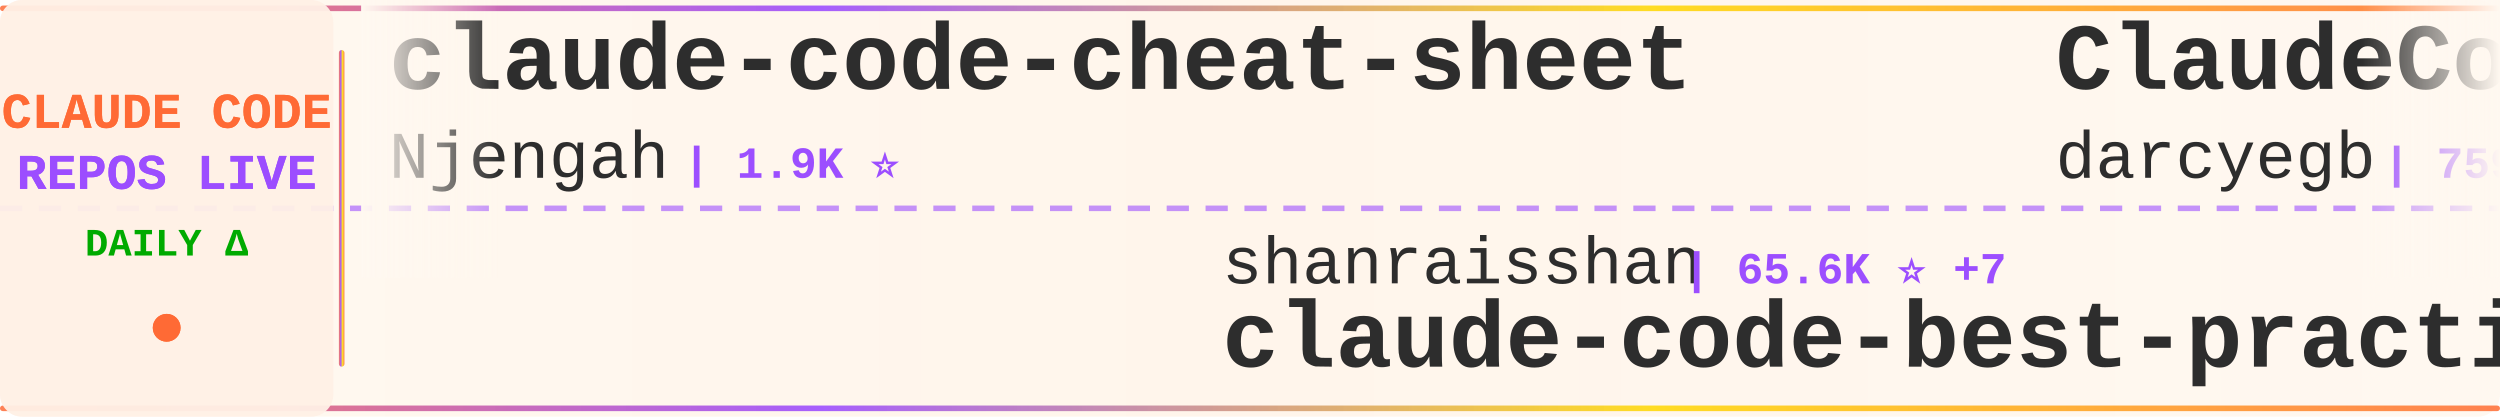
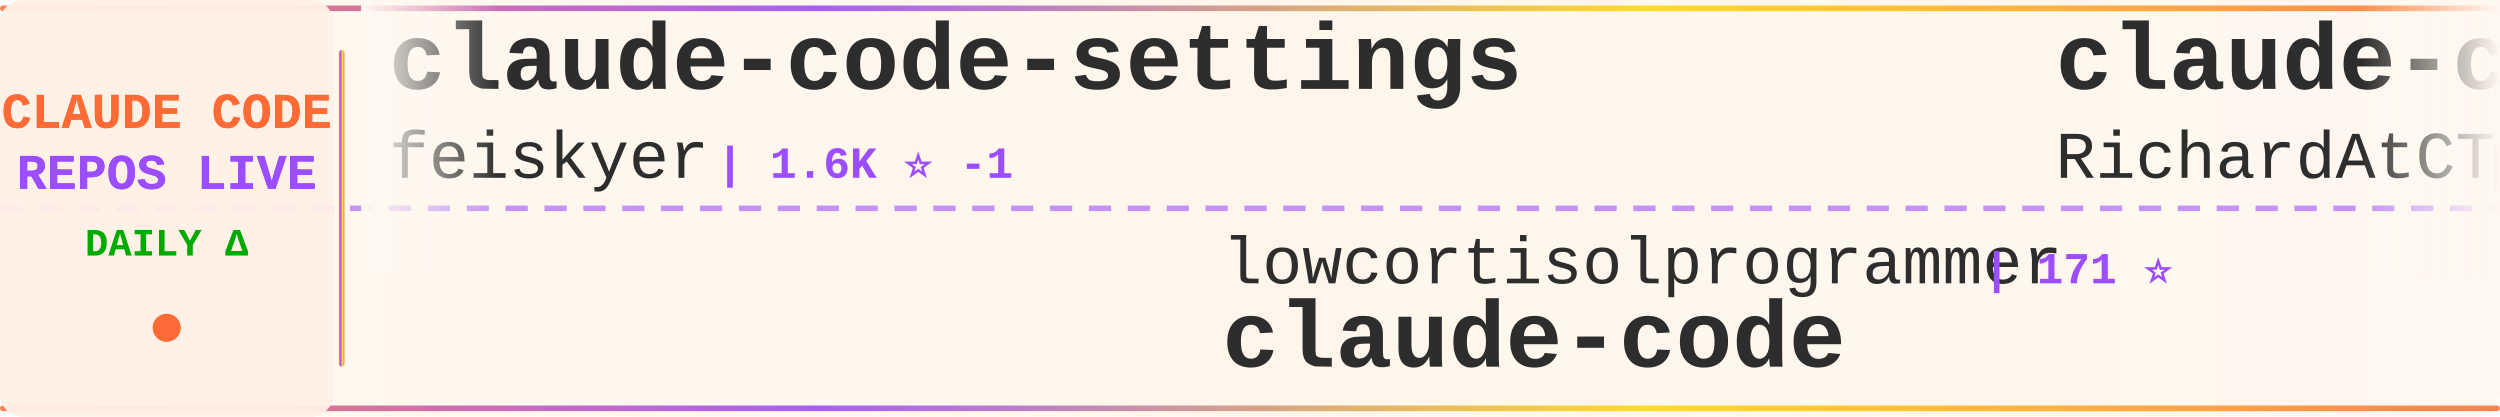
<svg xmlns="http://www.w3.org/2000/svg" width="900" height="150">
  <defs>
    <linearGradient id="tickerBg" x1="0%" y1="0%" x2="100%" y2="0%">
      <stop offset="0%" style="stop-color:#fff8f0;stop-opacity:0.98" />
      <stop offset="50%" style="stop-color:#fff5eb;stop-opacity:1" />
      <stop offset="100%" style="stop-color:#fff8f0;stop-opacity:0.98" />
    </linearGradient>
    <linearGradient id="borderGrad" x1="0%" y1="0%" x2="100%" y2="0%">
      <stop offset="0%" style="stop-color:#FF6B35;stop-opacity:0.85">
        <animate attributeName="stop-opacity" values="0.85;1;0.85" dur="2s" repeatCount="indefinite" />
      </stop>
      <stop offset="33%" style="stop-color:#9C4EFF;stop-opacity:0.9">
        <animate attributeName="stop-opacity" values="0.9;1;0.9" dur="2.2s" repeatCount="indefinite" />
      </stop>
      <stop offset="66%" style="stop-color:#FFD700;stop-opacity:0.85">
        <animate attributeName="stop-opacity" values="0.85;1;0.85" dur="1.8s" repeatCount="indefinite" />
      </stop>
      <stop offset="100%" style="stop-color:#FF6B35;stop-opacity:0.85">
        <animate attributeName="stop-opacity" values="0.85;1;0.85" dur="2s" repeatCount="indefinite" />
      </stop>
    </linearGradient>
    <filter id="textGlow">
      <feGaussianBlur stdDeviation="0.15" result="coloredBlur" />
      <feMerge>
        <feMergeNode in="coloredBlur" />
        <feMergeNode in="SourceGraphic" />
      </feMerge>
    </filter>
    <filter id="metricGlow">
      <feGaussianBlur stdDeviation="0.2" result="coloredBlur" />
      <feMerge>
        <feMergeNode in="coloredBlur" />
        <feMergeNode in="SourceGraphic" />
      </feMerge>
    </filter>
    <linearGradient id="leftFade" x1="0%" y1="0%" x2="100%" y2="0%">
      <stop offset="0%" style="stop-color:#fff8f0;stop-opacity:1" />
      <stop offset="100%" style="stop-color:#fff8f0;stop-opacity:0" />
    </linearGradient>
    <linearGradient id="rightFade" x1="0%" y1="0%" x2="100%" y2="0%">
      <stop offset="0%" style="stop-color:#fff8f0;stop-opacity:0" />
      <stop offset="100%" style="stop-color:#fff8f0;stop-opacity:1" />
    </linearGradient>
  </defs>
  <rect width="900" height="150" fill="url(#tickerBg)" rx="8" />
  <rect x="0" y="2" width="900" height="2" fill="url(#borderGrad)" rx="1" />
  <rect x="0" y="146" width="900" height="2" fill="url(#borderGrad)" rx="1" />
  <line x1="0" y1="75" x2="900" y2="75" stroke="#9C4EFF" stroke-width="2" stroke-dasharray="8 6" opacity="0.6" />
  <rect x="0" y="0" width="120" height="150" fill="#fff0e6" opacity="0.95" rx="8" />
  <text x="60" y="46" font-family="'Courier New', monospace" font-size="18" font-weight="bold" fill="#FF6B35" text-anchor="middle" filter="url(#textGlow)">
    CLAUDE CODE
  </text>
  <text x="60" y="68" font-family="'Courier New', monospace" font-size="18" font-weight="bold" fill="#9C4EFF" text-anchor="middle" filter="url(#textGlow)">
    REPOS LIVE
  </text>
  <text x="60" y="92" font-family="'Courier New', monospace" font-size="14" font-weight="bold" fill="#00aa00" text-anchor="middle">
    DAILY Δ
  </text>
  <circle cx="60" cy="118" r="5" fill="#FF6B35" filter="url(#metricGlow)">
    <animate attributeName="r" values="4;6;4" dur="1.5s" repeatCount="indefinite" />
    <animate attributeName="opacity" values="0.6;1;0.6" dur="1.5s" repeatCount="indefinite" />
  </circle>
  <rect x="122" y="18" width="2" height="114" fill="url(#borderGrad)" rx="1" />
  <clipPath id="tickerClip">
    <rect x="130" y="0" width="770" height="150" />
  </clipPath>
  <g clip-path="url(#tickerClip)">
    <g id="tickerItems">
      <animateTransform attributeName="transform" attributeType="XML" type="translate" from="0 0" to="-3000 0" dur="54s" repeatCount="indefinite" />
      <g transform="translate(0, 0)">
-         <text x="140" y="32" font-family="'Courier New', monospace" font-size="34" font-weight="bold" fill="#2d2d2d">claude-code-cheat-sheet</text>
-         <text x="140" y="64" font-family="'Courier New', monospace" font-size="24" font-weight="normal" fill="#2d2d2d" opacity="1.0">Njengah</text>
-         <text x="246" y="64" font-family="'Courier New', monospace" font-size="16" font-weight="bold" fill="#9C4EFF"> | 1.9K ⭐</text>
+         <text x="140" y="32" font-family="'Courier New', monospace" font-size="34" font-weight="bold" fill="#2d2d2d">claude-code-settings</text>
+         <text x="140" y="64" font-family="'Courier New', monospace" font-size="24" font-weight="normal" fill="#2d2d2d" opacity="1.0">feiskyer</text>
+         <text x="258" y="64" font-family="'Courier New', monospace" font-size="16" font-weight="bold" fill="#9C4EFF"> | 1.6K ⭐ -1</text>
      </g>
      <g transform="translate(300, 0)">
-         <text x="140" y="102" font-family="'Courier New', monospace" font-size="24" font-weight="normal" fill="#2d2d2d" opacity="1.0">shanraisshan</text>
-         <text x="306" y="102" font-family="'Courier New', monospace" font-size="16" font-weight="bold" fill="#9C4EFF"> | 65.6K ⭐ +7</text>
-         <text x="140" y="132" font-family="'Courier New', monospace" font-size="34" font-weight="bold" fill="#2d2d2d">claude-code-best-practic...</text>
+         <text x="140" y="102" font-family="'Courier New', monospace" font-size="24" font-weight="normal" fill="#2d2d2d" opacity="1.0">lowcortisolprogrammer</text>
+         <text x="414" y="102" font-family="'Courier New', monospace" font-size="16" font-weight="bold" fill="#9C4EFF"> | 171 ⭐</text>
+         <text x="140" y="132" font-family="'Courier New', monospace" font-size="34" font-weight="bold" fill="#2d2d2d">claude-code</text>
      </g>
      <g transform="translate(600, 0)">
-         <text x="140" y="32" font-family="'Courier New', monospace" font-size="34" font-weight="bold" fill="#2d2d2d">ClaudeCodeAgents</text>
-         <text x="140" y="64" font-family="'Courier New', monospace" font-size="24" font-weight="normal" fill="#2d2d2d" opacity="1.0">darcyegb</text>
-         <text x="258" y="64" font-family="'Courier New', monospace" font-size="16" font-weight="bold" fill="#9C4EFF"> | 759 ⭐</text>
+         <text x="140" y="32" font-family="'Courier New', monospace" font-size="34" font-weight="bold" fill="#2d2d2d">claude-code-telegram</text>
+         <text x="140" y="64" font-family="'Courier New', monospace" font-size="24" font-weight="normal" fill="#2d2d2d" opacity="1.0">RichardAtCT</text>
+         <text x="294" y="64" font-family="'Courier New', monospace" font-size="16" font-weight="bold" fill="#9C4EFF"> | 2.8K ⭐</text>
      </g>
      <g transform="translate(900, 0)">
-         <text x="140" y="102" font-family="'Courier New', monospace" font-size="24" font-weight="normal" fill="#2d2d2d" opacity="1.0">AICoderTudou</text>
-         <text x="306" y="102" font-family="'Courier New', monospace" font-size="16" font-weight="bold" fill="#9C4EFF"> | 495 ⭐</text>
-         <text x="140" y="132" font-family="'Courier New', monospace" font-size="34" font-weight="bold" fill="#2d2d2d">claude-code-tudou</text>
+         <text x="140" y="102" font-family="'Courier New', monospace" font-size="24" font-weight="normal" fill="#2d2d2d" opacity="1.0">huangjia2019</text>
+         <text x="306" y="102" font-family="'Courier New', monospace" font-size="16" font-weight="bold" fill="#9C4EFF"> | 1.1K ⭐</text>
+         <text x="140" y="132" font-family="'Courier New', monospace" font-size="34" font-weight="bold" fill="#2d2d2d">claude-code-engineering</text>
      </g>
      <g transform="translate(1200, 0)">
-         <text x="140" y="32" font-family="'Courier New', monospace" font-size="34" font-weight="bold" fill="#2d2d2d">claude-code-showcase</text>
-         <text x="140" y="64" font-family="'Courier New', monospace" font-size="24" font-weight="normal" fill="#2d2d2d" opacity="1.0">ChrisWiles</text>
-         <text x="282" y="64" font-family="'Courier New', monospace" font-size="16" font-weight="bold" fill="#9C4EFF"> | 6.1K ⭐ +1</text>
+         <text x="140" y="32" font-family="'Courier New', monospace" font-size="34" font-weight="bold" fill="#2d2d2d">claude-code-infrastructu...</text>
+         <text x="140" y="64" font-family="'Courier New', monospace" font-size="24" font-weight="normal" fill="#2d2d2d" opacity="1.0">diet103</text>
+         <text x="246" y="64" font-family="'Courier New', monospace" font-size="16" font-weight="bold" fill="#9C4EFF"> | 10.0K ⭐ +1</text>
      </g>
      <g transform="translate(1500, 0)">
-         <text x="140" y="102" font-family="'Courier New', monospace" font-size="24" font-weight="normal" fill="#2d2d2d" opacity="1.0">jqueryscript</text>
-         <text x="306" y="102" font-family="'Courier New', monospace" font-size="16" font-weight="bold" fill="#9C4EFF"> | 508 ⭐</text>
-         <text x="140" y="132" font-family="'Courier New', monospace" font-size="34" font-weight="bold" fill="#2d2d2d">awesome-claude-code</text>
+         <text x="140" y="102" font-family="'Courier New', monospace" font-size="24" font-weight="normal" fill="#2d2d2d" opacity="1.0">VoltAgent</text>
+         <text x="270" y="102" font-family="'Courier New', monospace" font-size="16" font-weight="bold" fill="#9C4EFF"> | 24.8K ⭐ +1</text>
+         <text x="140" y="132" font-family="'Courier New', monospace" font-size="34" font-weight="bold" fill="#2d2d2d">awesome-claude-code-suba...</text>
      </g>
      <g transform="translate(1800, 0)">
-         <text x="140" y="32" font-family="'Courier New', monospace" font-size="34" font-weight="bold" fill="#2d2d2d">ralph-claude-code</text>
-         <text x="140" y="64" font-family="'Courier New', monospace" font-size="24" font-weight="normal" fill="#2d2d2d" opacity="1.0">frankbria</text>
-         <text x="270" y="64" font-family="'Courier New', monospace" font-size="16" font-weight="bold" fill="#9C4EFF"> | 9.6K ⭐ +1</text>
+         <text x="140" y="32" font-family="'Courier New', monospace" font-size="34" font-weight="bold" fill="#2d2d2d">claude-code-reverse</text>
+         <text x="140" y="64" font-family="'Courier New', monospace" font-size="24" font-weight="normal" fill="#2d2d2d" opacity="1.0">Yuyz0112</text>
+         <text x="258" y="64" font-family="'Courier New', monospace" font-size="16" font-weight="bold" fill="#9C4EFF"> | 2.4K ⭐</text>
      </g>
      <g transform="translate(2100, 0)">
-         <text x="140" y="102" font-family="'Courier New', monospace" font-size="24" font-weight="normal" fill="#2d2d2d" opacity="1.0">777genius</text>
-         <text x="270" y="102" font-family="'Courier New', monospace" font-size="16" font-weight="bold" fill="#9C4EFF"> | 930 ⭐</text>
-         <text x="140" y="132" font-family="'Courier New', monospace" font-size="34" font-weight="bold" fill="#2d2d2d">claude-code-source-code</text>
+         <text x="140" y="102" font-family="'Courier New', monospace" font-size="24" font-weight="normal" fill="#2d2d2d" opacity="1.0">ghuntley</text>
+         <text x="258" y="102" font-family="'Courier New', monospace" font-size="16" font-weight="bold" fill="#9C4EFF"> | 990 ⭐</text>
+         <text x="140" y="132" font-family="'Courier New', monospace" font-size="34" font-weight="bold" fill="#2d2d2d">claude-code-source-code-...</text>
      </g>
      <g transform="translate(2400, 0)">
-         <text x="140" y="32" font-family="'Courier New', monospace" font-size="34" font-weight="bold" fill="#2d2d2d">claude_code_src</text>
-         <text x="140" y="64" font-family="'Courier New', monospace" font-size="24" font-weight="normal" fill="#2d2d2d" opacity="1.0">ponponon</text>
-         <text x="258" y="64" font-family="'Courier New', monospace" font-size="16" font-weight="bold" fill="#9C4EFF"> | 2.3K ⭐ +1</text>
+         <text x="140" y="32" font-family="'Courier New', monospace" font-size="34" font-weight="bold" fill="#2d2d2d">sc-claude-code-files</text>
+         <text x="140" y="64" font-family="'Courier New', monospace" font-size="24" font-weight="normal" fill="#2d2d2d" opacity="1.0">https-deeplearning-ai</text>
+         <text x="414" y="64" font-family="'Courier New', monospace" font-size="16" font-weight="bold" fill="#9C4EFF"> | 545 ⭐</text>
      </g>
      <g transform="translate(2700, 0)">
-         <text x="140" y="102" font-family="'Courier New', monospace" font-size="24" font-weight="normal" fill="#2d2d2d" opacity="1.0">Windy3f3f3f3f</text>
-         <text x="318" y="102" font-family="'Courier New', monospace" font-size="16" font-weight="bold" fill="#9C4EFF"> | 3.6K ⭐</text>
-         <text x="140" y="132" font-family="'Courier New', monospace" font-size="34" font-weight="bold" fill="#2d2d2d">how-claude-code-works</text>
+         <text x="140" y="102" font-family="'Courier New', monospace" font-size="24" font-weight="normal" fill="#2d2d2d" opacity="1.0">ChinaSiro</text>
+         <text x="270" y="102" font-family="'Courier New', monospace" font-size="16" font-weight="bold" fill="#9C4EFF"> | 9.6K ⭐</text>
+         <text x="140" y="132" font-family="'Courier New', monospace" font-size="34" font-weight="bold" fill="#2d2d2d">claude-code-sourcemap</text>
      </g>
      <g transform="translate(3000, 0)">
-         <text x="140" y="32" font-family="'Courier New', monospace" font-size="34" font-weight="bold" fill="#2d2d2d">claude-code-cheat-sheet</text>
-         <text x="140" y="64" font-family="'Courier New', monospace" font-size="24" font-weight="normal" fill="#2d2d2d" opacity="1.0">Njengah</text>
-         <text x="246" y="64" font-family="'Courier New', monospace" font-size="16" font-weight="bold" fill="#9C4EFF"> | 1.9K ⭐</text>
+         <text x="140" y="32" font-family="'Courier New', monospace" font-size="34" font-weight="bold" fill="#2d2d2d">claude-code-settings</text>
+         <text x="140" y="64" font-family="'Courier New', monospace" font-size="24" font-weight="normal" fill="#2d2d2d" opacity="1.0">feiskyer</text>
+         <text x="258" y="64" font-family="'Courier New', monospace" font-size="16" font-weight="bold" fill="#9C4EFF"> | 1.6K ⭐ -1</text>
      </g>
      <g transform="translate(3300, 0)">
-         <text x="140" y="102" font-family="'Courier New', monospace" font-size="24" font-weight="normal" fill="#2d2d2d" opacity="1.0">shanraisshan</text>
-         <text x="306" y="102" font-family="'Courier New', monospace" font-size="16" font-weight="bold" fill="#9C4EFF"> | 65.6K ⭐ +7</text>
-         <text x="140" y="132" font-family="'Courier New', monospace" font-size="34" font-weight="bold" fill="#2d2d2d">claude-code-best-practic...</text>
+         <text x="140" y="102" font-family="'Courier New', monospace" font-size="24" font-weight="normal" fill="#2d2d2d" opacity="1.0">lowcortisolprogrammer</text>
+         <text x="414" y="102" font-family="'Courier New', monospace" font-size="16" font-weight="bold" fill="#9C4EFF"> | 171 ⭐</text>
+         <text x="140" y="132" font-family="'Courier New', monospace" font-size="34" font-weight="bold" fill="#2d2d2d">claude-code</text>
      </g>
      <g transform="translate(3600, 0)">
-         <text x="140" y="32" font-family="'Courier New', monospace" font-size="34" font-weight="bold" fill="#2d2d2d">ClaudeCodeAgents</text>
-         <text x="140" y="64" font-family="'Courier New', monospace" font-size="24" font-weight="normal" fill="#2d2d2d" opacity="1.0">darcyegb</text>
-         <text x="258" y="64" font-family="'Courier New', monospace" font-size="16" font-weight="bold" fill="#9C4EFF"> | 759 ⭐</text>
+         <text x="140" y="32" font-family="'Courier New', monospace" font-size="34" font-weight="bold" fill="#2d2d2d">claude-code-telegram</text>
+         <text x="140" y="64" font-family="'Courier New', monospace" font-size="24" font-weight="normal" fill="#2d2d2d" opacity="1.0">RichardAtCT</text>
+         <text x="294" y="64" font-family="'Courier New', monospace" font-size="16" font-weight="bold" fill="#9C4EFF"> | 2.8K ⭐</text>
      </g>
      <g transform="translate(3900, 0)">
-         <text x="140" y="102" font-family="'Courier New', monospace" font-size="24" font-weight="normal" fill="#2d2d2d" opacity="1.0">AICoderTudou</text>
-         <text x="306" y="102" font-family="'Courier New', monospace" font-size="16" font-weight="bold" fill="#9C4EFF"> | 495 ⭐</text>
-         <text x="140" y="132" font-family="'Courier New', monospace" font-size="34" font-weight="bold" fill="#2d2d2d">claude-code-tudou</text>
+         <text x="140" y="102" font-family="'Courier New', monospace" font-size="24" font-weight="normal" fill="#2d2d2d" opacity="1.0">huangjia2019</text>
+         <text x="306" y="102" font-family="'Courier New', monospace" font-size="16" font-weight="bold" fill="#9C4EFF"> | 1.1K ⭐</text>
+         <text x="140" y="132" font-family="'Courier New', monospace" font-size="34" font-weight="bold" fill="#2d2d2d">claude-code-engineering</text>
      </g>
    </g>
  </g>
  <rect x="130" y="0" width="50" height="100" fill="url(#leftFade)" />
  <rect x="850" y="0" width="50" height="100" fill="url(#rightFade)" />
</svg>
